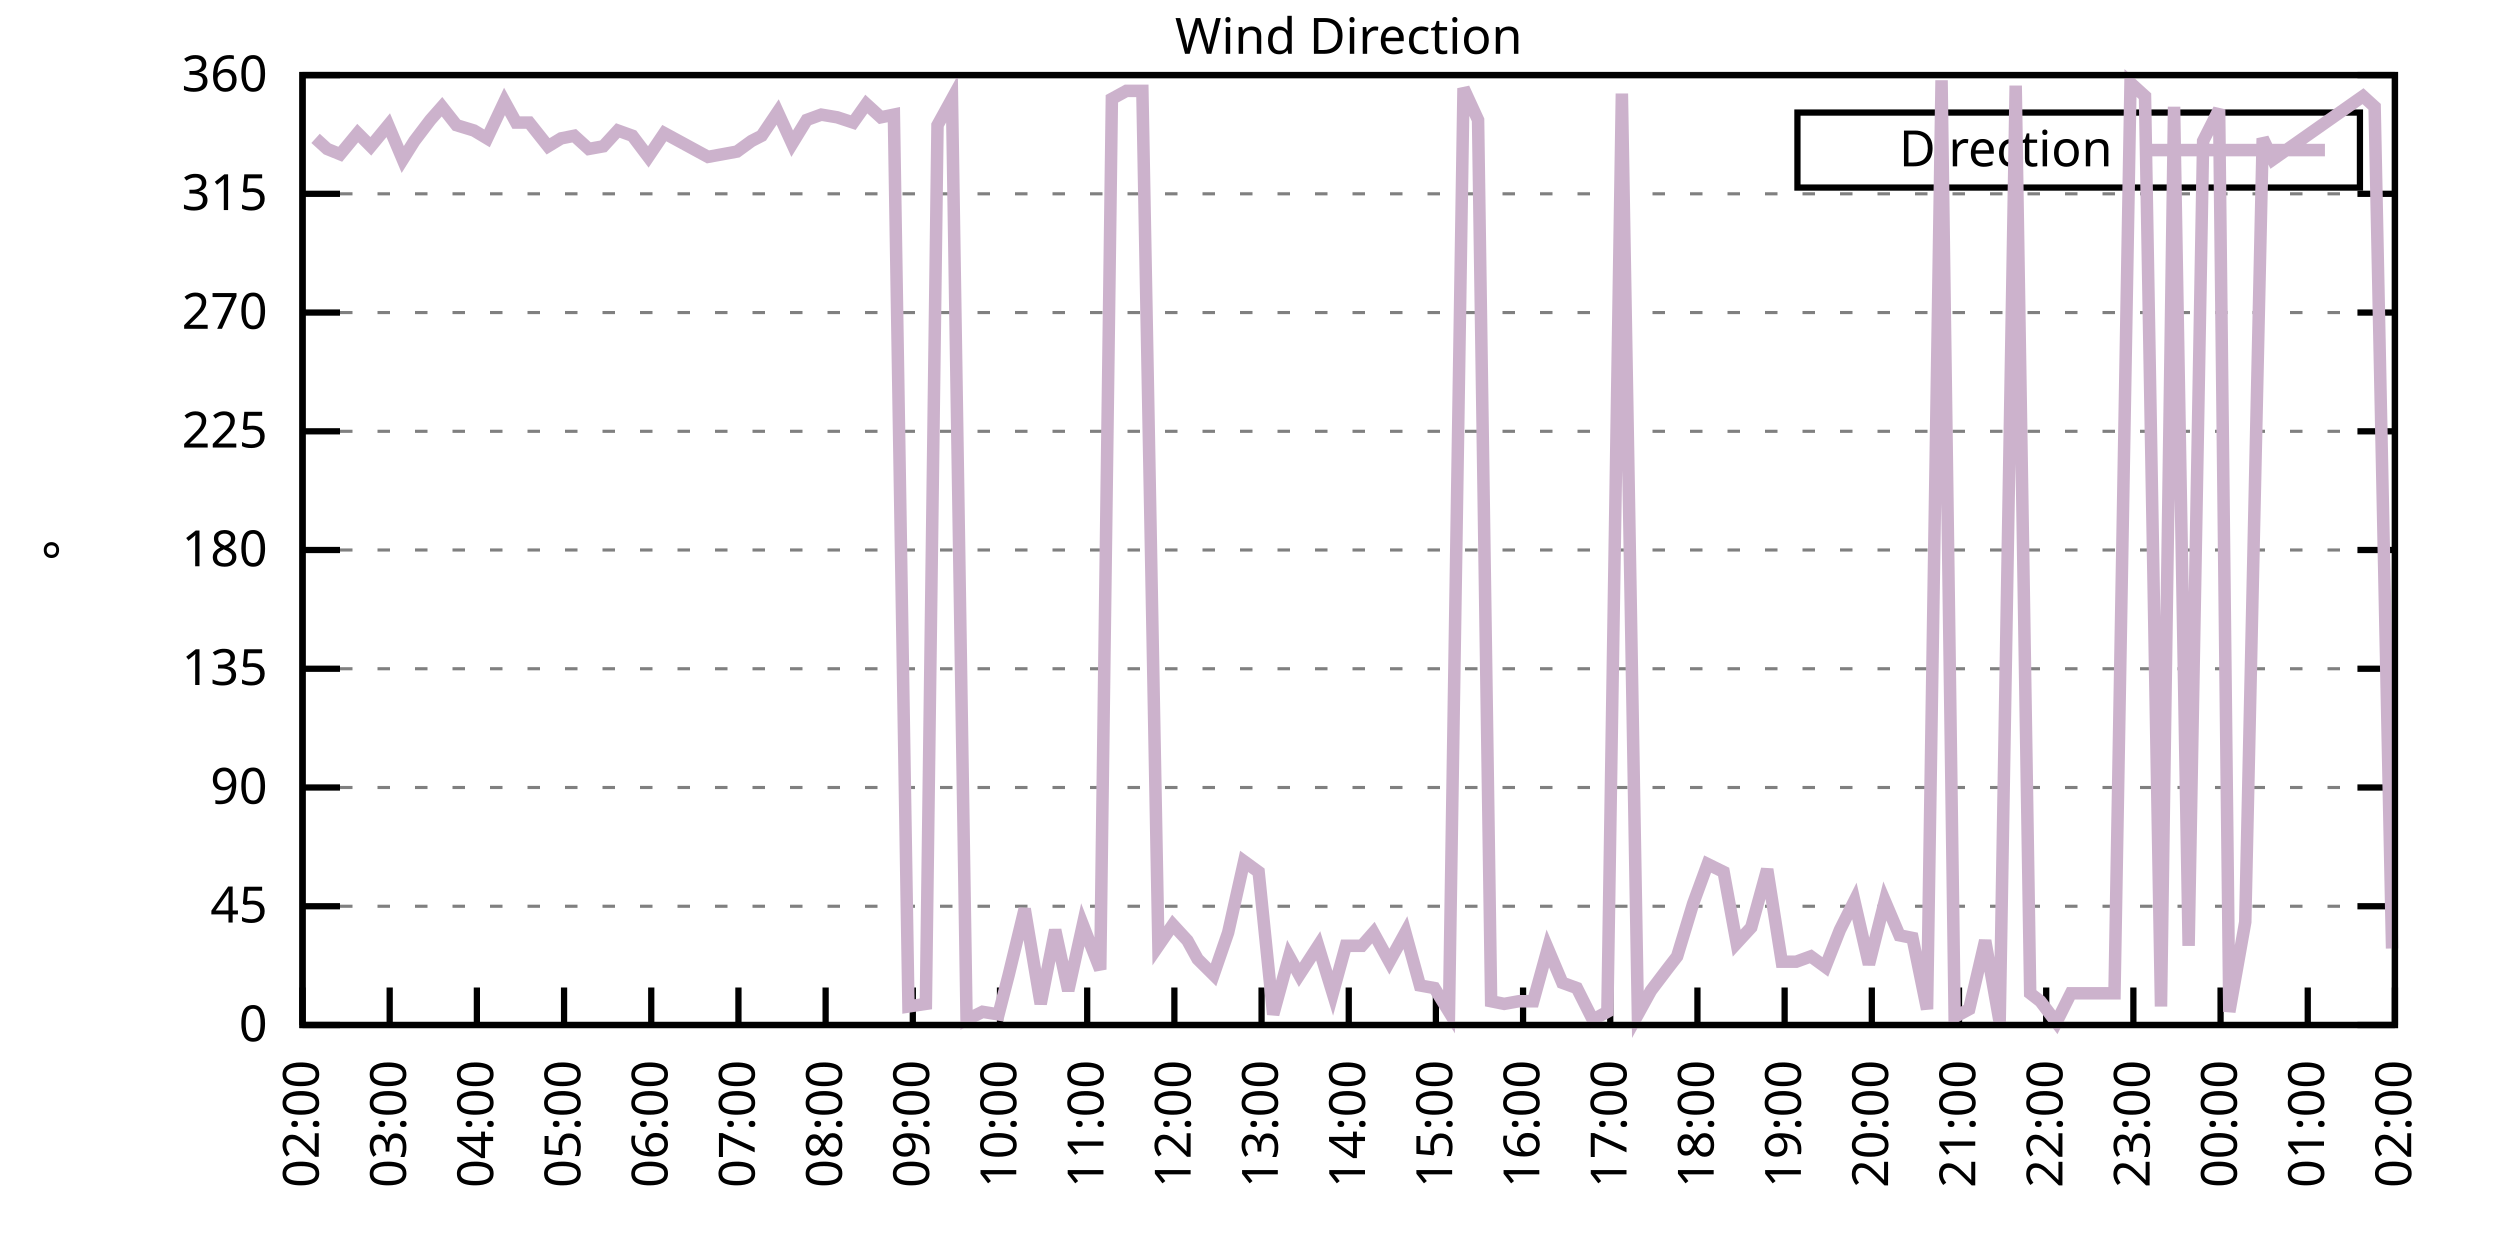
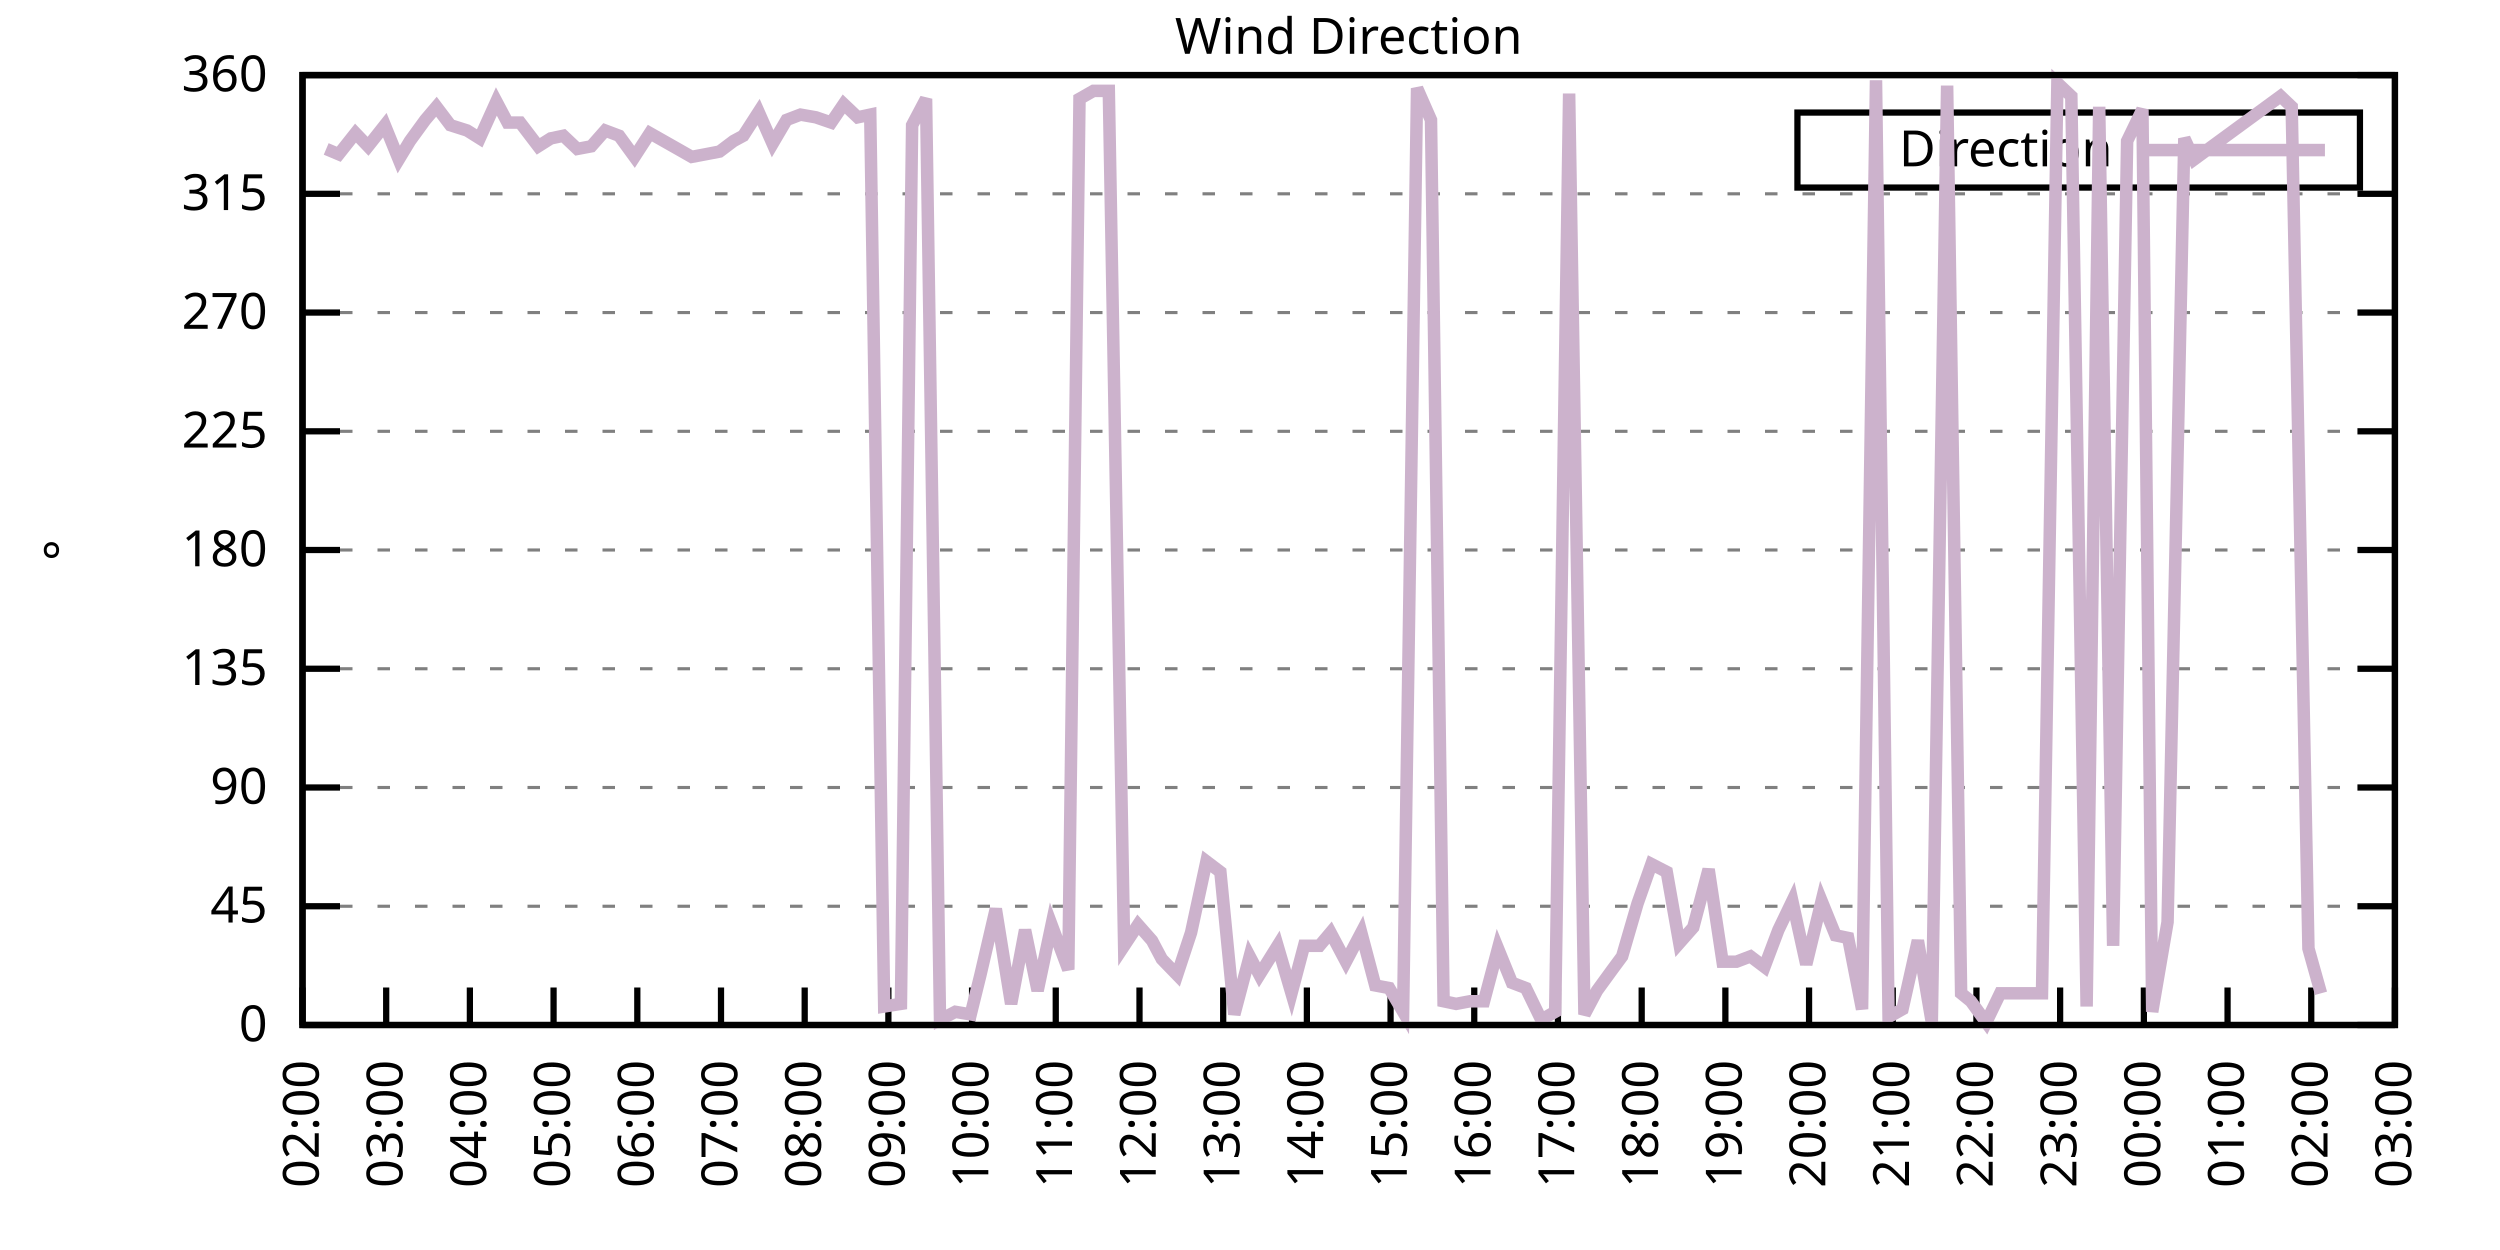
<svg xmlns="http://www.w3.org/2000/svg" xmlns:xlink="http://www.w3.org/1999/xlink" width="400" height="200" viewBox="0 0 400 200">
  <g id="gnuplot_canvas">
    <rect x="0" y="0" width="400" height="200" fill="none" />
    <defs>
      <circle id="gpDot" r="0.5" stroke-width="0.5" stroke="currentColor" />
      <path id="gpPt0" stroke-width="0.333" stroke="currentColor" d="M-1,0 h2 M0,-1 v2" />
      <path id="gpPt1" stroke-width="0.333" stroke="currentColor" d="M-1,-1 L1,1 M1,-1 L-1,1" />
      <path id="gpPt2" stroke-width="0.333" stroke="currentColor" d="M-1,0 L1,0 M0,-1 L0,1 M-1,-1 L1,1 M-1,1 L1,-1" />
      <rect id="gpPt3" stroke-width="0.333" stroke="currentColor" x="-1" y="-1" width="2" height="2" />
      <rect id="gpPt4" stroke-width="0.333" stroke="currentColor" fill="currentColor" x="-1" y="-1" width="2" height="2" />
      <circle id="gpPt5" stroke-width="0.333" stroke="currentColor" cx="0" cy="0" r="1" />
      <use xlink:href="#gpPt5" id="gpPt6" fill="currentColor" stroke="none" />
      <path id="gpPt7" stroke-width="0.333" stroke="currentColor" d="M0,-1.33 L-1.33,0.67 L1.33,0.67 z" />
      <use xlink:href="#gpPt7" id="gpPt8" fill="currentColor" stroke="none" />
      <use xlink:href="#gpPt7" id="gpPt9" stroke="currentColor" transform="rotate(180)" />
      <use xlink:href="#gpPt9" id="gpPt10" fill="currentColor" stroke="none" />
      <use xlink:href="#gpPt3" id="gpPt11" stroke="currentColor" transform="rotate(45)" />
      <use xlink:href="#gpPt11" id="gpPt12" fill="currentColor" stroke="none" />
      <path id="gpPt13" stroke-width="0.333" stroke="currentColor" d="M0,1.330 L1.265,0.411 L0.782,-1.067 L-0.782,-1.076 L-1.265,0.411 z" />
      <use xlink:href="#gpPt13" id="gpPt14" fill="currentColor" stroke="none" />
      <filter id="textbox" filterUnits="objectBoundingBox" x="0" y="0" height="1" width="1">
        <feFlood flood-color="white" flood-opacity="1" result="bgnd" />
        <feComposite in="SourceGraphic" in2="bgnd" operator="atop" />
      </filter>
      <filter id="greybox" filterUnits="objectBoundingBox" x="0" y="0" height="1" width="1">
        <feFlood flood-color="lightgrey" flood-opacity="1" result="grey" />
        <feComposite in="SourceGraphic" in2="grey" operator="atop" />
      </filter>
    </defs>
    <g fill="none" color="white" stroke="currentColor" stroke-width="1.00" stroke-linecap="butt" stroke-linejoin="miter">
</g>
    <g fill="none" color="black" stroke="currentColor" stroke-width="1.00" stroke-linecap="butt" stroke-linejoin="miter">
      <g stroke="none" shape-rendering="crispEdges">
        <polygon fill="rgb(255, 255, 255)" points="48.40,164.00 383.18,164.00 383.18,12.02 48.40,12.02 " />
      </g>
    </g>
    <g fill="none" color="black" stroke="currentColor" stroke-width="1.00" stroke-linecap="butt" stroke-linejoin="miter">
</g>
    <g fill="none" color="black" stroke="black" stroke-width="0.50" stroke-linecap="butt" stroke-linejoin="miter">
</g>
    <g fill="none" color="gray" stroke="currentColor" stroke-width="0.50" stroke-linecap="butt" stroke-linejoin="miter">
      <path stroke="gray" stroke-dasharray="2,4" class="gridline" d="M48.40,164.00 L383.19,164.00  " />
    </g>
    <g fill="none" color="gray" stroke="gray" stroke-width="1.00" stroke-linecap="butt" stroke-linejoin="miter">
</g>
    <g fill="none" color="black" stroke="currentColor" stroke-width="1.00" stroke-linecap="butt" stroke-linejoin="miter">
      <path stroke="black" d="M48.40,164.00 L54.40,164.00 M383.19,164.00 L377.19,164.00  " />
      <g transform="translate(42.80,166.60)" stroke="none" fill="black" font-family="Sans" font-size="8.00" text-anchor="end">
        <text>
          <tspan font-family="Sans"> 0</tspan>
        </text>
      </g>
    </g>
    <g fill="none" color="black" stroke="currentColor" stroke-width="1.00" stroke-linecap="butt" stroke-linejoin="miter">
</g>
    <g fill="none" color="black" stroke="black" stroke-width="0.50" stroke-linecap="butt" stroke-linejoin="miter">
</g>
    <g fill="none" color="gray" stroke="currentColor" stroke-width="0.50" stroke-linecap="butt" stroke-linejoin="miter">
      <path stroke="gray" stroke-dasharray="2,4" class="gridline" d="M48.40,145.00 L383.19,145.00  " />
    </g>
    <g fill="none" color="gray" stroke="gray" stroke-width="1.00" stroke-linecap="butt" stroke-linejoin="miter">
</g>
    <g fill="none" color="black" stroke="currentColor" stroke-width="1.00" stroke-linecap="butt" stroke-linejoin="miter">
      <path stroke="black" d="M48.40,145.00 L54.40,145.00 M383.19,145.00 L377.19,145.00  " />
      <g transform="translate(42.80,147.60)" stroke="none" fill="black" font-family="Sans" font-size="8.00" text-anchor="end">
        <text>
          <tspan font-family="Sans"> 45</tspan>
        </text>
      </g>
    </g>
    <g fill="none" color="black" stroke="currentColor" stroke-width="1.00" stroke-linecap="butt" stroke-linejoin="miter">
</g>
    <g fill="none" color="black" stroke="black" stroke-width="0.50" stroke-linecap="butt" stroke-linejoin="miter">
</g>
    <g fill="none" color="gray" stroke="currentColor" stroke-width="0.50" stroke-linecap="butt" stroke-linejoin="miter">
      <path stroke="gray" stroke-dasharray="2,4" class="gridline" d="M48.40,126.00 L383.19,126.00  " />
    </g>
    <g fill="none" color="gray" stroke="gray" stroke-width="1.00" stroke-linecap="butt" stroke-linejoin="miter">
</g>
    <g fill="none" color="black" stroke="currentColor" stroke-width="1.00" stroke-linecap="butt" stroke-linejoin="miter">
      <path stroke="black" d="M48.40,126.00 L54.40,126.00 M383.19,126.00 L377.19,126.00  " />
      <g transform="translate(42.80,128.60)" stroke="none" fill="black" font-family="Sans" font-size="8.00" text-anchor="end">
        <text>
          <tspan font-family="Sans"> 90</tspan>
        </text>
      </g>
    </g>
    <g fill="none" color="black" stroke="currentColor" stroke-width="1.00" stroke-linecap="butt" stroke-linejoin="miter">
</g>
    <g fill="none" color="black" stroke="black" stroke-width="0.50" stroke-linecap="butt" stroke-linejoin="miter">
</g>
    <g fill="none" color="gray" stroke="currentColor" stroke-width="0.50" stroke-linecap="butt" stroke-linejoin="miter">
      <path stroke="gray" stroke-dasharray="2,4" class="gridline" d="M48.40,107.00 L383.19,107.00  " />
    </g>
    <g fill="none" color="gray" stroke="gray" stroke-width="1.00" stroke-linecap="butt" stroke-linejoin="miter">
</g>
    <g fill="none" color="black" stroke="currentColor" stroke-width="1.00" stroke-linecap="butt" stroke-linejoin="miter">
      <path stroke="black" d="M48.40,107.00 L54.40,107.00 M383.19,107.00 L377.19,107.00  " />
      <g transform="translate(42.80,109.60)" stroke="none" fill="black" font-family="Sans" font-size="8.00" text-anchor="end">
        <text>
          <tspan font-family="Sans"> 135</tspan>
        </text>
      </g>
    </g>
    <g fill="none" color="black" stroke="currentColor" stroke-width="1.00" stroke-linecap="butt" stroke-linejoin="miter">
</g>
    <g fill="none" color="black" stroke="black" stroke-width="0.50" stroke-linecap="butt" stroke-linejoin="miter">
</g>
    <g fill="none" color="gray" stroke="currentColor" stroke-width="0.50" stroke-linecap="butt" stroke-linejoin="miter">
      <path stroke="gray" stroke-dasharray="2,4" class="gridline" d="M48.40,88.00 L383.19,88.00  " />
    </g>
    <g fill="none" color="gray" stroke="gray" stroke-width="1.00" stroke-linecap="butt" stroke-linejoin="miter">
</g>
    <g fill="none" color="black" stroke="currentColor" stroke-width="1.00" stroke-linecap="butt" stroke-linejoin="miter">
      <path stroke="black" d="M48.40,88.00 L54.40,88.00 M383.19,88.00 L377.19,88.00  " />
      <g transform="translate(42.80,90.60)" stroke="none" fill="black" font-family="Sans" font-size="8.00" text-anchor="end">
        <text>
          <tspan font-family="Sans"> 180</tspan>
        </text>
      </g>
    </g>
    <g fill="none" color="black" stroke="currentColor" stroke-width="1.00" stroke-linecap="butt" stroke-linejoin="miter">
</g>
    <g fill="none" color="black" stroke="black" stroke-width="0.50" stroke-linecap="butt" stroke-linejoin="miter">
</g>
    <g fill="none" color="gray" stroke="currentColor" stroke-width="0.50" stroke-linecap="butt" stroke-linejoin="miter">
      <path stroke="gray" stroke-dasharray="2,4" class="gridline" d="M48.40,69.01 L383.19,69.01  " />
    </g>
    <g fill="none" color="gray" stroke="gray" stroke-width="1.00" stroke-linecap="butt" stroke-linejoin="miter">
</g>
    <g fill="none" color="black" stroke="currentColor" stroke-width="1.00" stroke-linecap="butt" stroke-linejoin="miter">
      <path stroke="black" d="M48.40,69.01 L54.40,69.01 M383.19,69.01 L377.19,69.01  " />
      <g transform="translate(42.80,71.61)" stroke="none" fill="black" font-family="Sans" font-size="8.00" text-anchor="end">
        <text>
          <tspan font-family="Sans"> 225</tspan>
        </text>
      </g>
    </g>
    <g fill="none" color="black" stroke="currentColor" stroke-width="1.00" stroke-linecap="butt" stroke-linejoin="miter">
</g>
    <g fill="none" color="black" stroke="black" stroke-width="0.50" stroke-linecap="butt" stroke-linejoin="miter">
</g>
    <g fill="none" color="gray" stroke="currentColor" stroke-width="0.50" stroke-linecap="butt" stroke-linejoin="miter">
      <path stroke="gray" stroke-dasharray="2,4" class="gridline" d="M48.40,50.01 L383.19,50.01  " />
    </g>
    <g fill="none" color="gray" stroke="gray" stroke-width="1.00" stroke-linecap="butt" stroke-linejoin="miter">
</g>
    <g fill="none" color="black" stroke="currentColor" stroke-width="1.00" stroke-linecap="butt" stroke-linejoin="miter">
      <path stroke="black" d="M48.40,50.01 L54.40,50.01 M383.19,50.01 L377.19,50.01  " />
      <g transform="translate(42.80,52.61)" stroke="none" fill="black" font-family="Sans" font-size="8.00" text-anchor="end">
        <text>
          <tspan font-family="Sans"> 270</tspan>
        </text>
      </g>
    </g>
    <g fill="none" color="black" stroke="currentColor" stroke-width="1.00" stroke-linecap="butt" stroke-linejoin="miter">
</g>
    <g fill="none" color="black" stroke="black" stroke-width="0.50" stroke-linecap="butt" stroke-linejoin="miter">
</g>
    <g fill="none" color="gray" stroke="currentColor" stroke-width="0.50" stroke-linecap="butt" stroke-linejoin="miter">
      <path stroke="gray" stroke-dasharray="2,4" class="gridline" d="M48.40,31.01 L383.19,31.01  " />
    </g>
    <g fill="none" color="gray" stroke="gray" stroke-width="1.00" stroke-linecap="butt" stroke-linejoin="miter">
</g>
    <g fill="none" color="black" stroke="currentColor" stroke-width="1.00" stroke-linecap="butt" stroke-linejoin="miter">
      <path stroke="black" d="M48.40,31.01 L54.40,31.01 M383.19,31.01 L377.19,31.01  " />
      <g transform="translate(42.80,33.61)" stroke="none" fill="black" font-family="Sans" font-size="8.00" text-anchor="end">
        <text>
          <tspan font-family="Sans"> 315</tspan>
        </text>
      </g>
    </g>
    <g fill="none" color="black" stroke="currentColor" stroke-width="1.00" stroke-linecap="butt" stroke-linejoin="miter">
</g>
    <g fill="none" color="black" stroke="black" stroke-width="0.50" stroke-linecap="butt" stroke-linejoin="miter">
</g>
    <g fill="none" color="gray" stroke="currentColor" stroke-width="0.50" stroke-linecap="butt" stroke-linejoin="miter">
      <path stroke="gray" stroke-dasharray="2,4" class="gridline" d="M48.40,12.01 L383.19,12.01  " />
    </g>
    <g fill="none" color="gray" stroke="gray" stroke-width="1.00" stroke-linecap="butt" stroke-linejoin="miter">
</g>
    <g fill="none" color="black" stroke="currentColor" stroke-width="1.00" stroke-linecap="butt" stroke-linejoin="miter">
      <path stroke="black" d="M48.40,12.01 L54.40,12.01 M383.19,12.01 L377.19,12.01  " />
      <g transform="translate(42.80,14.61)" stroke="none" fill="black" font-family="Sans" font-size="8.00" text-anchor="end">
        <text>
          <tspan font-family="Sans"> 360</tspan>
        </text>
      </g>
    </g>
    <g fill="none" color="black" stroke="currentColor" stroke-width="1.00" stroke-linecap="butt" stroke-linejoin="miter">
      <path stroke="black" d="M48.40,164.00 L48.40,158.00  " />
      <g transform="translate(51.00,169.60) rotate(270.00)" stroke="none" fill="black" font-family="Sans" font-size="8.00" text-anchor="end">
        <text>
          <tspan font-family="Sans">02:00</tspan>
        </text>
      </g>
    </g>
    <g fill="none" color="black" stroke="currentColor" stroke-width="1.00" stroke-linecap="butt" stroke-linejoin="miter">
-       <path stroke="black" d="M62.35,164.00 L62.35,158.00  " />
-       <g transform="translate(64.95,169.60) rotate(270.00)" stroke="none" fill="black" font-family="Sans" font-size="8.00" text-anchor="end">
+       <path stroke="black" d="M61.79,164.00 L61.79,158.00  " />
+       <g transform="translate(64.39,169.60) rotate(270.00)" stroke="none" fill="black" font-family="Sans" font-size="8.00" text-anchor="end">
        <text>
          <tspan font-family="Sans">03:00</tspan>
        </text>
      </g>
    </g>
    <g fill="none" color="black" stroke="currentColor" stroke-width="1.00" stroke-linecap="butt" stroke-linejoin="miter">
-       <path stroke="black" d="M76.30,164.00 L76.30,158.00  " />
-       <g transform="translate(78.90,169.60) rotate(270.00)" stroke="none" fill="black" font-family="Sans" font-size="8.00" text-anchor="end">
+       <path stroke="black" d="M75.18,164.00 L75.18,158.00  " />
+       <g transform="translate(77.78,169.60) rotate(270.00)" stroke="none" fill="black" font-family="Sans" font-size="8.00" text-anchor="end">
        <text>
          <tspan font-family="Sans">04:00</tspan>
        </text>
      </g>
    </g>
    <g fill="none" color="black" stroke="currentColor" stroke-width="1.00" stroke-linecap="butt" stroke-linejoin="miter">
-       <path stroke="black" d="M90.25,164.00 L90.25,158.00  " />
-       <g transform="translate(92.85,169.60) rotate(270.00)" stroke="none" fill="black" font-family="Sans" font-size="8.00" text-anchor="end">
+       <path stroke="black" d="M88.57,164.00 L88.57,158.00  " />
+       <g transform="translate(91.17,169.60) rotate(270.00)" stroke="none" fill="black" font-family="Sans" font-size="8.00" text-anchor="end">
        <text>
          <tspan font-family="Sans">05:00</tspan>
        </text>
      </g>
    </g>
    <g fill="none" color="black" stroke="currentColor" stroke-width="1.00" stroke-linecap="butt" stroke-linejoin="miter">
-       <path stroke="black" d="M104.20,164.00 L104.20,158.00  " />
-       <g transform="translate(106.80,169.60) rotate(270.00)" stroke="none" fill="black" font-family="Sans" font-size="8.00" text-anchor="end">
+       <path stroke="black" d="M101.97,164.00 L101.97,158.00  " />
+       <g transform="translate(104.57,169.60) rotate(270.00)" stroke="none" fill="black" font-family="Sans" font-size="8.00" text-anchor="end">
        <text>
          <tspan font-family="Sans">06:00</tspan>
        </text>
      </g>
    </g>
    <g fill="none" color="black" stroke="currentColor" stroke-width="1.00" stroke-linecap="butt" stroke-linejoin="miter">
-       <path stroke="black" d="M118.15,164.00 L118.15,158.00  " />
-       <g transform="translate(120.75,169.60) rotate(270.00)" stroke="none" fill="black" font-family="Sans" font-size="8.00" text-anchor="end">
+       <path stroke="black" d="M115.36,164.00 L115.36,158.00  " />
+       <g transform="translate(117.96,169.60) rotate(270.00)" stroke="none" fill="black" font-family="Sans" font-size="8.00" text-anchor="end">
        <text>
          <tspan font-family="Sans">07:00</tspan>
        </text>
      </g>
    </g>
    <g fill="none" color="black" stroke="currentColor" stroke-width="1.00" stroke-linecap="butt" stroke-linejoin="miter">
-       <path stroke="black" d="M132.10,164.00 L132.10,158.00  " />
-       <g transform="translate(134.70,169.60) rotate(270.00)" stroke="none" fill="black" font-family="Sans" font-size="8.00" text-anchor="end">
+       <path stroke="black" d="M128.75,164.00 L128.75,158.00  " />
+       <g transform="translate(131.35,169.60) rotate(270.00)" stroke="none" fill="black" font-family="Sans" font-size="8.00" text-anchor="end">
        <text>
          <tspan font-family="Sans">08:00</tspan>
        </text>
      </g>
    </g>
    <g fill="none" color="black" stroke="currentColor" stroke-width="1.00" stroke-linecap="butt" stroke-linejoin="miter">
-       <path stroke="black" d="M146.05,164.00 L146.05,158.00  " />
-       <g transform="translate(148.65,169.60) rotate(270.00)" stroke="none" fill="black" font-family="Sans" font-size="8.00" text-anchor="end">
+       <path stroke="black" d="M142.14,164.00 L142.14,158.00  " />
+       <g transform="translate(144.74,169.60) rotate(270.00)" stroke="none" fill="black" font-family="Sans" font-size="8.00" text-anchor="end">
        <text>
          <tspan font-family="Sans">09:00</tspan>
        </text>
      </g>
    </g>
    <g fill="none" color="black" stroke="currentColor" stroke-width="1.00" stroke-linecap="butt" stroke-linejoin="miter">
-       <path stroke="black" d="M160.00,164.00 L160.00,158.00  " />
-       <g transform="translate(162.60,169.60) rotate(270.00)" stroke="none" fill="black" font-family="Sans" font-size="8.00" text-anchor="end">
+       <path stroke="black" d="M155.53,164.00 L155.53,158.00  " />
+       <g transform="translate(158.13,169.60) rotate(270.00)" stroke="none" fill="black" font-family="Sans" font-size="8.00" text-anchor="end">
        <text>
          <tspan font-family="Sans">10:00</tspan>
        </text>
      </g>
    </g>
    <g fill="none" color="black" stroke="currentColor" stroke-width="1.00" stroke-linecap="butt" stroke-linejoin="miter">
-       <path stroke="black" d="M173.95,164.00 L173.95,158.00  " />
-       <g transform="translate(176.55,169.60) rotate(270.00)" stroke="none" fill="black" font-family="Sans" font-size="8.00" text-anchor="end">
+       <path stroke="black" d="M168.92,164.00 L168.92,158.00  " />
+       <g transform="translate(171.52,169.60) rotate(270.00)" stroke="none" fill="black" font-family="Sans" font-size="8.00" text-anchor="end">
        <text>
          <tspan font-family="Sans">11:00</tspan>
        </text>
      </g>
    </g>
    <g fill="none" color="black" stroke="currentColor" stroke-width="1.00" stroke-linecap="butt" stroke-linejoin="miter">
-       <path stroke="black" d="M187.90,164.00 L187.90,158.00  " />
-       <g transform="translate(190.50,169.60) rotate(270.00)" stroke="none" fill="black" font-family="Sans" font-size="8.00" text-anchor="end">
+       <path stroke="black" d="M182.32,164.00 L182.32,158.00  " />
+       <g transform="translate(184.92,169.60) rotate(270.00)" stroke="none" fill="black" font-family="Sans" font-size="8.00" text-anchor="end">
        <text>
          <tspan font-family="Sans">12:00</tspan>
        </text>
      </g>
    </g>
    <g fill="none" color="black" stroke="currentColor" stroke-width="1.00" stroke-linecap="butt" stroke-linejoin="miter">
-       <path stroke="black" d="M201.85,164.00 L201.85,158.00  " />
-       <g transform="translate(204.45,169.60) rotate(270.00)" stroke="none" fill="black" font-family="Sans" font-size="8.00" text-anchor="end">
+       <path stroke="black" d="M195.71,164.00 L195.71,158.00  " />
+       <g transform="translate(198.31,169.60) rotate(270.00)" stroke="none" fill="black" font-family="Sans" font-size="8.00" text-anchor="end">
        <text>
          <tspan font-family="Sans">13:00</tspan>
        </text>
      </g>
    </g>
    <g fill="none" color="black" stroke="currentColor" stroke-width="1.00" stroke-linecap="butt" stroke-linejoin="miter">
-       <path stroke="black" d="M215.80,164.00 L215.80,158.00  " />
-       <g transform="translate(218.40,169.60) rotate(270.00)" stroke="none" fill="black" font-family="Sans" font-size="8.00" text-anchor="end">
+       <path stroke="black" d="M209.10,164.00 L209.10,158.00  " />
+       <g transform="translate(211.70,169.60) rotate(270.00)" stroke="none" fill="black" font-family="Sans" font-size="8.00" text-anchor="end">
        <text>
          <tspan font-family="Sans">14:00</tspan>
        </text>
      </g>
    </g>
    <g fill="none" color="black" stroke="currentColor" stroke-width="1.00" stroke-linecap="butt" stroke-linejoin="miter">
-       <path stroke="black" d="M229.74,164.00 L229.74,158.00  " />
-       <g transform="translate(232.34,169.60) rotate(270.00)" stroke="none" fill="black" font-family="Sans" font-size="8.00" text-anchor="end">
+       <path stroke="black" d="M222.49,164.00 L222.49,158.00  " />
+       <g transform="translate(225.09,169.60) rotate(270.00)" stroke="none" fill="black" font-family="Sans" font-size="8.00" text-anchor="end">
        <text>
          <tspan font-family="Sans">15:00</tspan>
        </text>
      </g>
    </g>
    <g fill="none" color="black" stroke="currentColor" stroke-width="1.00" stroke-linecap="butt" stroke-linejoin="miter">
-       <path stroke="black" d="M243.69,164.00 L243.69,158.00  " />
-       <g transform="translate(246.29,169.60) rotate(270.00)" stroke="none" fill="black" font-family="Sans" font-size="8.00" text-anchor="end">
+       <path stroke="black" d="M235.88,164.00 L235.88,158.00  " />
+       <g transform="translate(238.48,169.60) rotate(270.00)" stroke="none" fill="black" font-family="Sans" font-size="8.00" text-anchor="end">
        <text>
          <tspan font-family="Sans">16:00</tspan>
        </text>
      </g>
    </g>
    <g fill="none" color="black" stroke="currentColor" stroke-width="1.00" stroke-linecap="butt" stroke-linejoin="miter">
-       <path stroke="black" d="M257.64,164.00 L257.64,158.00  " />
-       <g transform="translate(260.24,169.60) rotate(270.00)" stroke="none" fill="black" font-family="Sans" font-size="8.00" text-anchor="end">
+       <path stroke="black" d="M249.27,164.00 L249.27,158.00  " />
+       <g transform="translate(251.87,169.60) rotate(270.00)" stroke="none" fill="black" font-family="Sans" font-size="8.00" text-anchor="end">
        <text>
          <tspan font-family="Sans">17:00</tspan>
        </text>
      </g>
    </g>
    <g fill="none" color="black" stroke="currentColor" stroke-width="1.00" stroke-linecap="butt" stroke-linejoin="miter">
-       <path stroke="black" d="M271.59,164.00 L271.59,158.00  " />
-       <g transform="translate(274.19,169.60) rotate(270.00)" stroke="none" fill="black" font-family="Sans" font-size="8.00" text-anchor="end">
+       <path stroke="black" d="M262.67,164.00 L262.67,158.00  " />
+       <g transform="translate(265.27,169.60) rotate(270.00)" stroke="none" fill="black" font-family="Sans" font-size="8.00" text-anchor="end">
        <text>
          <tspan font-family="Sans">18:00</tspan>
        </text>
      </g>
    </g>
    <g fill="none" color="black" stroke="currentColor" stroke-width="1.00" stroke-linecap="butt" stroke-linejoin="miter">
-       <path stroke="black" d="M285.54,164.00 L285.54,158.00  " />
-       <g transform="translate(288.14,169.60) rotate(270.00)" stroke="none" fill="black" font-family="Sans" font-size="8.00" text-anchor="end">
+       <path stroke="black" d="M276.06,164.00 L276.06,158.00  " />
+       <g transform="translate(278.66,169.60) rotate(270.00)" stroke="none" fill="black" font-family="Sans" font-size="8.00" text-anchor="end">
        <text>
          <tspan font-family="Sans">19:00</tspan>
        </text>
      </g>
    </g>
    <g fill="none" color="black" stroke="currentColor" stroke-width="1.00" stroke-linecap="butt" stroke-linejoin="miter">
-       <path stroke="black" d="M299.49,164.00 L299.49,158.00  " />
-       <g transform="translate(302.09,169.60) rotate(270.00)" stroke="none" fill="black" font-family="Sans" font-size="8.00" text-anchor="end">
+       <path stroke="black" d="M289.45,164.00 L289.45,158.00  " />
+       <g transform="translate(292.05,169.60) rotate(270.00)" stroke="none" fill="black" font-family="Sans" font-size="8.00" text-anchor="end">
        <text>
          <tspan font-family="Sans">20:00</tspan>
        </text>
      </g>
    </g>
    <g fill="none" color="black" stroke="currentColor" stroke-width="1.00" stroke-linecap="butt" stroke-linejoin="miter">
-       <path stroke="black" d="M313.44,164.00 L313.44,158.00  " />
-       <g transform="translate(316.04,169.60) rotate(270.00)" stroke="none" fill="black" font-family="Sans" font-size="8.00" text-anchor="end">
+       <path stroke="black" d="M302.84,164.00 L302.84,158.00  " />
+       <g transform="translate(305.44,169.60) rotate(270.00)" stroke="none" fill="black" font-family="Sans" font-size="8.00" text-anchor="end">
        <text>
          <tspan font-family="Sans">21:00</tspan>
        </text>
      </g>
    </g>
    <g fill="none" color="black" stroke="currentColor" stroke-width="1.00" stroke-linecap="butt" stroke-linejoin="miter">
-       <path stroke="black" d="M327.39,164.00 L327.39,158.00  " />
-       <g transform="translate(329.99,169.60) rotate(270.00)" stroke="none" fill="black" font-family="Sans" font-size="8.00" text-anchor="end">
+       <path stroke="black" d="M316.23,164.00 L316.23,158.00  " />
+       <g transform="translate(318.83,169.60) rotate(270.00)" stroke="none" fill="black" font-family="Sans" font-size="8.00" text-anchor="end">
        <text>
          <tspan font-family="Sans">22:00</tspan>
        </text>
      </g>
    </g>
    <g fill="none" color="black" stroke="currentColor" stroke-width="1.00" stroke-linecap="butt" stroke-linejoin="miter">
-       <path stroke="black" d="M341.34,164.00 L341.34,158.00  " />
-       <g transform="translate(343.94,169.60) rotate(270.00)" stroke="none" fill="black" font-family="Sans" font-size="8.00" text-anchor="end">
+       <path stroke="black" d="M329.62,164.00 L329.62,158.00  " />
+       <g transform="translate(332.22,169.60) rotate(270.00)" stroke="none" fill="black" font-family="Sans" font-size="8.00" text-anchor="end">
        <text>
          <tspan font-family="Sans">23:00</tspan>
        </text>
      </g>
    </g>
    <g fill="none" color="black" stroke="currentColor" stroke-width="1.00" stroke-linecap="butt" stroke-linejoin="miter">
-       <path stroke="black" d="M355.29,164.00 L355.29,158.00  " />
-       <g transform="translate(357.89,169.60) rotate(270.00)" stroke="none" fill="black" font-family="Sans" font-size="8.00" text-anchor="end">
+       <path stroke="black" d="M343.02,164.00 L343.02,158.00  " />
+       <g transform="translate(345.62,169.60) rotate(270.00)" stroke="none" fill="black" font-family="Sans" font-size="8.00" text-anchor="end">
        <text>
          <tspan font-family="Sans">00:00</tspan>
        </text>
      </g>
    </g>
    <g fill="none" color="black" stroke="currentColor" stroke-width="1.00" stroke-linecap="butt" stroke-linejoin="miter">
-       <path stroke="black" d="M369.24,164.00 L369.24,158.00  " />
-       <g transform="translate(371.84,169.60) rotate(270.00)" stroke="none" fill="black" font-family="Sans" font-size="8.00" text-anchor="end">
+       <path stroke="black" d="M356.41,164.00 L356.41,158.00  " />
+       <g transform="translate(359.01,169.60) rotate(270.00)" stroke="none" fill="black" font-family="Sans" font-size="8.00" text-anchor="end">
        <text>
          <tspan font-family="Sans">01:00</tspan>
+         </text>
+       </g>
+     </g>
+     <g fill="none" color="black" stroke="currentColor" stroke-width="1.00" stroke-linecap="butt" stroke-linejoin="miter">
+       <path stroke="black" d="M369.80,164.00 L369.80,158.00  " />
+       <g transform="translate(372.40,169.60) rotate(270.00)" stroke="none" fill="black" font-family="Sans" font-size="8.00" text-anchor="end">
+         <text>
+           <tspan font-family="Sans">02:00</tspan>
        </text>
      </g>
    </g>
    <g fill="none" color="black" stroke="currentColor" stroke-width="1.00" stroke-linecap="butt" stroke-linejoin="miter">
      <path stroke="black" d="M383.19,164.00 L383.19,158.00  " />
      <g transform="translate(385.79,169.60) rotate(270.00)" stroke="none" fill="black" font-family="Sans" font-size="8.00" text-anchor="end">
        <text>
-           <tspan font-family="Sans">02:00</tspan>
+           <tspan font-family="Sans">03:00</tspan>
        </text>
      </g>
    </g>
    <g fill="none" color="black" stroke="currentColor" stroke-width="1.00" stroke-linecap="butt" stroke-linejoin="miter">
</g>
    <g fill="none" color="black" stroke="currentColor" stroke-width="1.00" stroke-linecap="butt" stroke-linejoin="miter">
      <path stroke="black" d="M48.40,12.01 L48.40,164.00 L383.19,164.00 L383.19,12.01 L48.40,12.01 Z  " />
    </g>
    <g fill="none" color="black" stroke="currentColor" stroke-width="1.00" stroke-linecap="butt" stroke-linejoin="miter">
</g>
    <g fill="none" color="black" stroke="currentColor" stroke-width="1.00" stroke-linecap="butt" stroke-linejoin="miter">
      <path stroke="black" d="M287.59,30.01 L287.59,18.01 L377.59,18.01 L377.59,30.01 L287.59,30.01 Z  " />
    </g>
    <g id="Wind_direction_plot_1">
      <g fill="none" color="white" stroke="black" stroke-width="2.00" stroke-linecap="butt" stroke-linejoin="miter">
</g>
      <g fill="none" color="black" stroke="currentColor" stroke-width="2.00" stroke-linecap="butt" stroke-linejoin="miter">
        <g transform="translate(337.99,26.61)" stroke="none" fill="black" font-family="Sans" font-size="8.00" text-anchor="end">
          <text>
            <tspan font-family="Sans">Direction</tspan>
          </text>
        </g>
      </g>
      <g fill="none" color="black" stroke="currentColor" stroke-width="2.00" stroke-linecap="butt" stroke-linejoin="miter">
-         <path stroke="rgb(204, 178, 204)" d="M343.59,24.01 L371.99,24.01 M50.49,22.14 L52.35,23.83 L54.44,24.68 L57.23,21.30 L59.33,23.41 L62.12,20.03   L64.44,25.52 L66.30,22.56 L68.86,19.19 L70.72,17.08 L73.04,20.03 L75.83,20.88 L77.93,22.14 L80.72,16.23   L82.58,19.61 L84.67,19.61 L87.69,23.41 L89.78,22.14 L91.88,21.72 L94.20,23.83 L96.53,23.41 L98.85,20.88   L101.18,21.72 L103.73,25.10 L106.29,21.30 L110.94,23.83 L113.27,25.10 L115.59,24.68 L117.92,24.25 L120.24,22.56   L121.87,21.72 L124.43,17.92 L126.75,22.99 L129.08,19.19 L131.40,18.34 L133.96,18.77 L136.51,19.61 L138.61,16.65   L140.93,18.77 L143.02,18.34 L145.35,161.04 L148.14,160.62 L150.00,20.03 L152.32,15.81 L154.65,163.16 L157.21,161.89   L159.76,162.31 L161.39,155.98 L163.95,145.42 L166.51,160.62 L168.83,148.80 L170.92,158.51 L173.25,147.96 L176.04,155.13   L177.90,15.81 L180.22,14.54 L182.78,14.54 L185.34,151.33 L187.66,147.96 L189.99,150.49 L191.62,153.45 L194.17,155.98   L196.50,149.22 L199.06,137.82 L201.38,139.51 L203.71,162.31 L206.26,153.02 L207.89,155.98 L210.91,151.33 L213.24,158.93   L215.33,151.33 L217.89,151.33 L219.75,149.22 L222.30,153.87 L224.86,149.22 L227.19,157.67 L229.51,158.09 L231.84,161.89   L234.16,14.12 L236.49,19.19 L238.58,160.20 L240.67,160.62 L243.00,160.20 L245.32,160.20 L247.65,151.76 L249.97,157.24   L252.30,158.09 L254.85,163.16 L257.18,161.89 L259.50,14.97 L262.06,162.31 L264.15,158.51 L266.71,155.13 L268.34,153.02   L270.90,144.58 L273.22,138.25 L275.78,139.51 L277.87,150.91 L280.20,148.38 L282.75,139.09 L285.08,153.87 L287.40,153.87   L289.73,153.02 L292.05,154.71 L294.38,148.80 L296.70,144.16 L299.03,154.29 L301.58,144.16 L303.91,149.65 L306.00,150.07   L308.33,161.47 L310.65,12.85 L312.74,162.73 L315.07,161.47 L317.63,150.49 L319.95,163.58 L322.51,13.70 L324.83,158.93   L326.46,160.20 L329.02,163.58 L331.34,158.93 L333.90,158.93 L336.46,158.93 L338.32,158.93 L340.88,13.28 L343.20,15.39   L345.76,161.04 L347.85,17.08 L350.18,151.33 L352.50,22.56 L355.06,17.50 L356.69,161.89 L359.24,147.53 L362.03,22.14   L363.66,25.52 L378.08,15.39 L379.94,17.08 L382.73,151.76  " />
+         <path stroke="rgb(204, 178, 204)" d="M343.59,24.01 L371.99,24.01 M52.19,23.83 L54.20,24.68 L56.88,21.30 L58.89,23.41 L61.57,20.03 L63.80,25.52   L65.59,22.56 L68.04,19.19 L69.83,17.08 L72.06,20.03 L74.74,20.88 L76.75,22.14 L79.42,16.23 L81.21,19.61   L83.22,19.61 L86.12,23.41 L88.13,22.14 L90.14,21.72 L92.37,23.83 L94.60,23.41 L96.83,20.88 L99.06,21.72   L101.52,25.10 L103.98,21.30 L108.44,23.83 L110.67,25.10 L112.90,24.68 L115.13,24.25 L117.37,22.56 L118.93,21.72   L121.38,17.92 L123.62,22.99 L125.85,19.19 L128.08,18.34 L130.54,18.77 L132.99,19.61 L135.00,16.65 L137.23,18.77   L139.24,18.34 L141.47,161.04 L144.15,160.62 L145.94,20.03 L148.17,15.81 L150.40,163.16 L152.85,161.89 L155.31,162.31   L156.87,155.98 L159.33,145.42 L161.78,160.62 L164.01,148.80 L166.02,158.51 L168.25,147.96 L170.93,155.13 L172.72,15.81   L174.95,14.54 L177.41,14.54 L179.86,151.33 L182.09,147.96 L184.32,150.49 L185.89,153.45 L188.34,155.98 L190.57,149.22   L193.03,137.82 L195.26,139.51 L197.49,162.31 L199.95,153.02 L201.51,155.98 L204.41,151.33 L206.64,158.93 L208.65,151.33   L211.11,151.33 L212.89,149.22 L215.35,153.87 L217.80,149.22 L220.04,157.67 L222.27,158.09 L224.50,161.89 L226.73,14.12   L228.96,19.19 L230.97,160.20 L232.98,160.62 L235.21,160.20 L237.44,160.20 L239.68,151.76 L241.91,157.24 L244.14,158.09   L246.60,163.16 L248.83,161.89 L251.06,14.97 L253.51,162.31 L255.52,158.51 L257.98,155.13 L259.54,153.02 L262.00,144.58   L264.23,138.25 L266.68,139.51 L268.69,150.91 L270.92,148.38 L273.38,139.09 L275.61,153.87 L277.84,153.87 L280.07,153.02   L282.31,154.71 L284.54,148.80 L286.77,144.16 L289.00,154.29 L291.46,144.16 L293.69,149.65 L295.70,150.07 L297.93,161.47   L300.16,12.85 L302.17,162.73 L304.40,161.47 L306.86,150.49 L309.09,163.58 L311.54,13.70 L313.78,158.93 L315.34,160.20   L317.79,163.58 L320.03,158.93 L322.48,158.93 L324.94,158.93 L326.72,158.93 L329.18,13.28 L331.41,15.39 L333.86,161.04   L335.87,17.08 L338.10,151.33 L340.34,22.56 L342.79,17.50 L344.35,161.89 L346.81,147.53 L349.49,22.14 L351.05,25.52   L364.89,15.39 L366.67,17.08 L369.35,151.76 L371.36,158.93  " />
      </g>
    </g>
    <g fill="none" color="black" stroke="currentColor" stroke-width="2.00" stroke-linecap="butt" stroke-linejoin="miter">
</g>
    <g fill="none" color="black" stroke="black" stroke-width="1.00" stroke-linecap="butt" stroke-linejoin="miter">
</g>
    <g fill="none" color="black" stroke="currentColor" stroke-width="1.00" stroke-linecap="butt" stroke-linejoin="miter">
      <path stroke="black" d="M48.40,12.01 L48.40,164.00 L383.19,164.00 L383.19,12.01 L48.40,12.01 Z  " />
      <g transform="translate(12.80,88.01) rotate(270.00)" stroke="none" fill="black" font-family="Sans" font-size="8.00" text-anchor="middle">
        <text>
          <tspan font-family="Sans">°</tspan>
        </text>
      </g>
    </g>
    <g fill="none" color="black" stroke="currentColor" stroke-width="1.00" stroke-linecap="butt" stroke-linejoin="miter">
</g>
    <g fill="none" color="black" stroke="currentColor" stroke-width="1.00" stroke-linecap="butt" stroke-linejoin="miter">
      <g transform="translate(215.79,8.61)" stroke="none" fill="black" font-family="Sans" font-size="8.00" text-anchor="middle">
        <text>
          <tspan font-family="Sans">Wind Direction</tspan>
        </text>
      </g>
    </g>
    <g fill="none" color="black" stroke="currentColor" stroke-width="1.00" stroke-linecap="butt" stroke-linejoin="miter">
</g>
  </g>
</svg>
